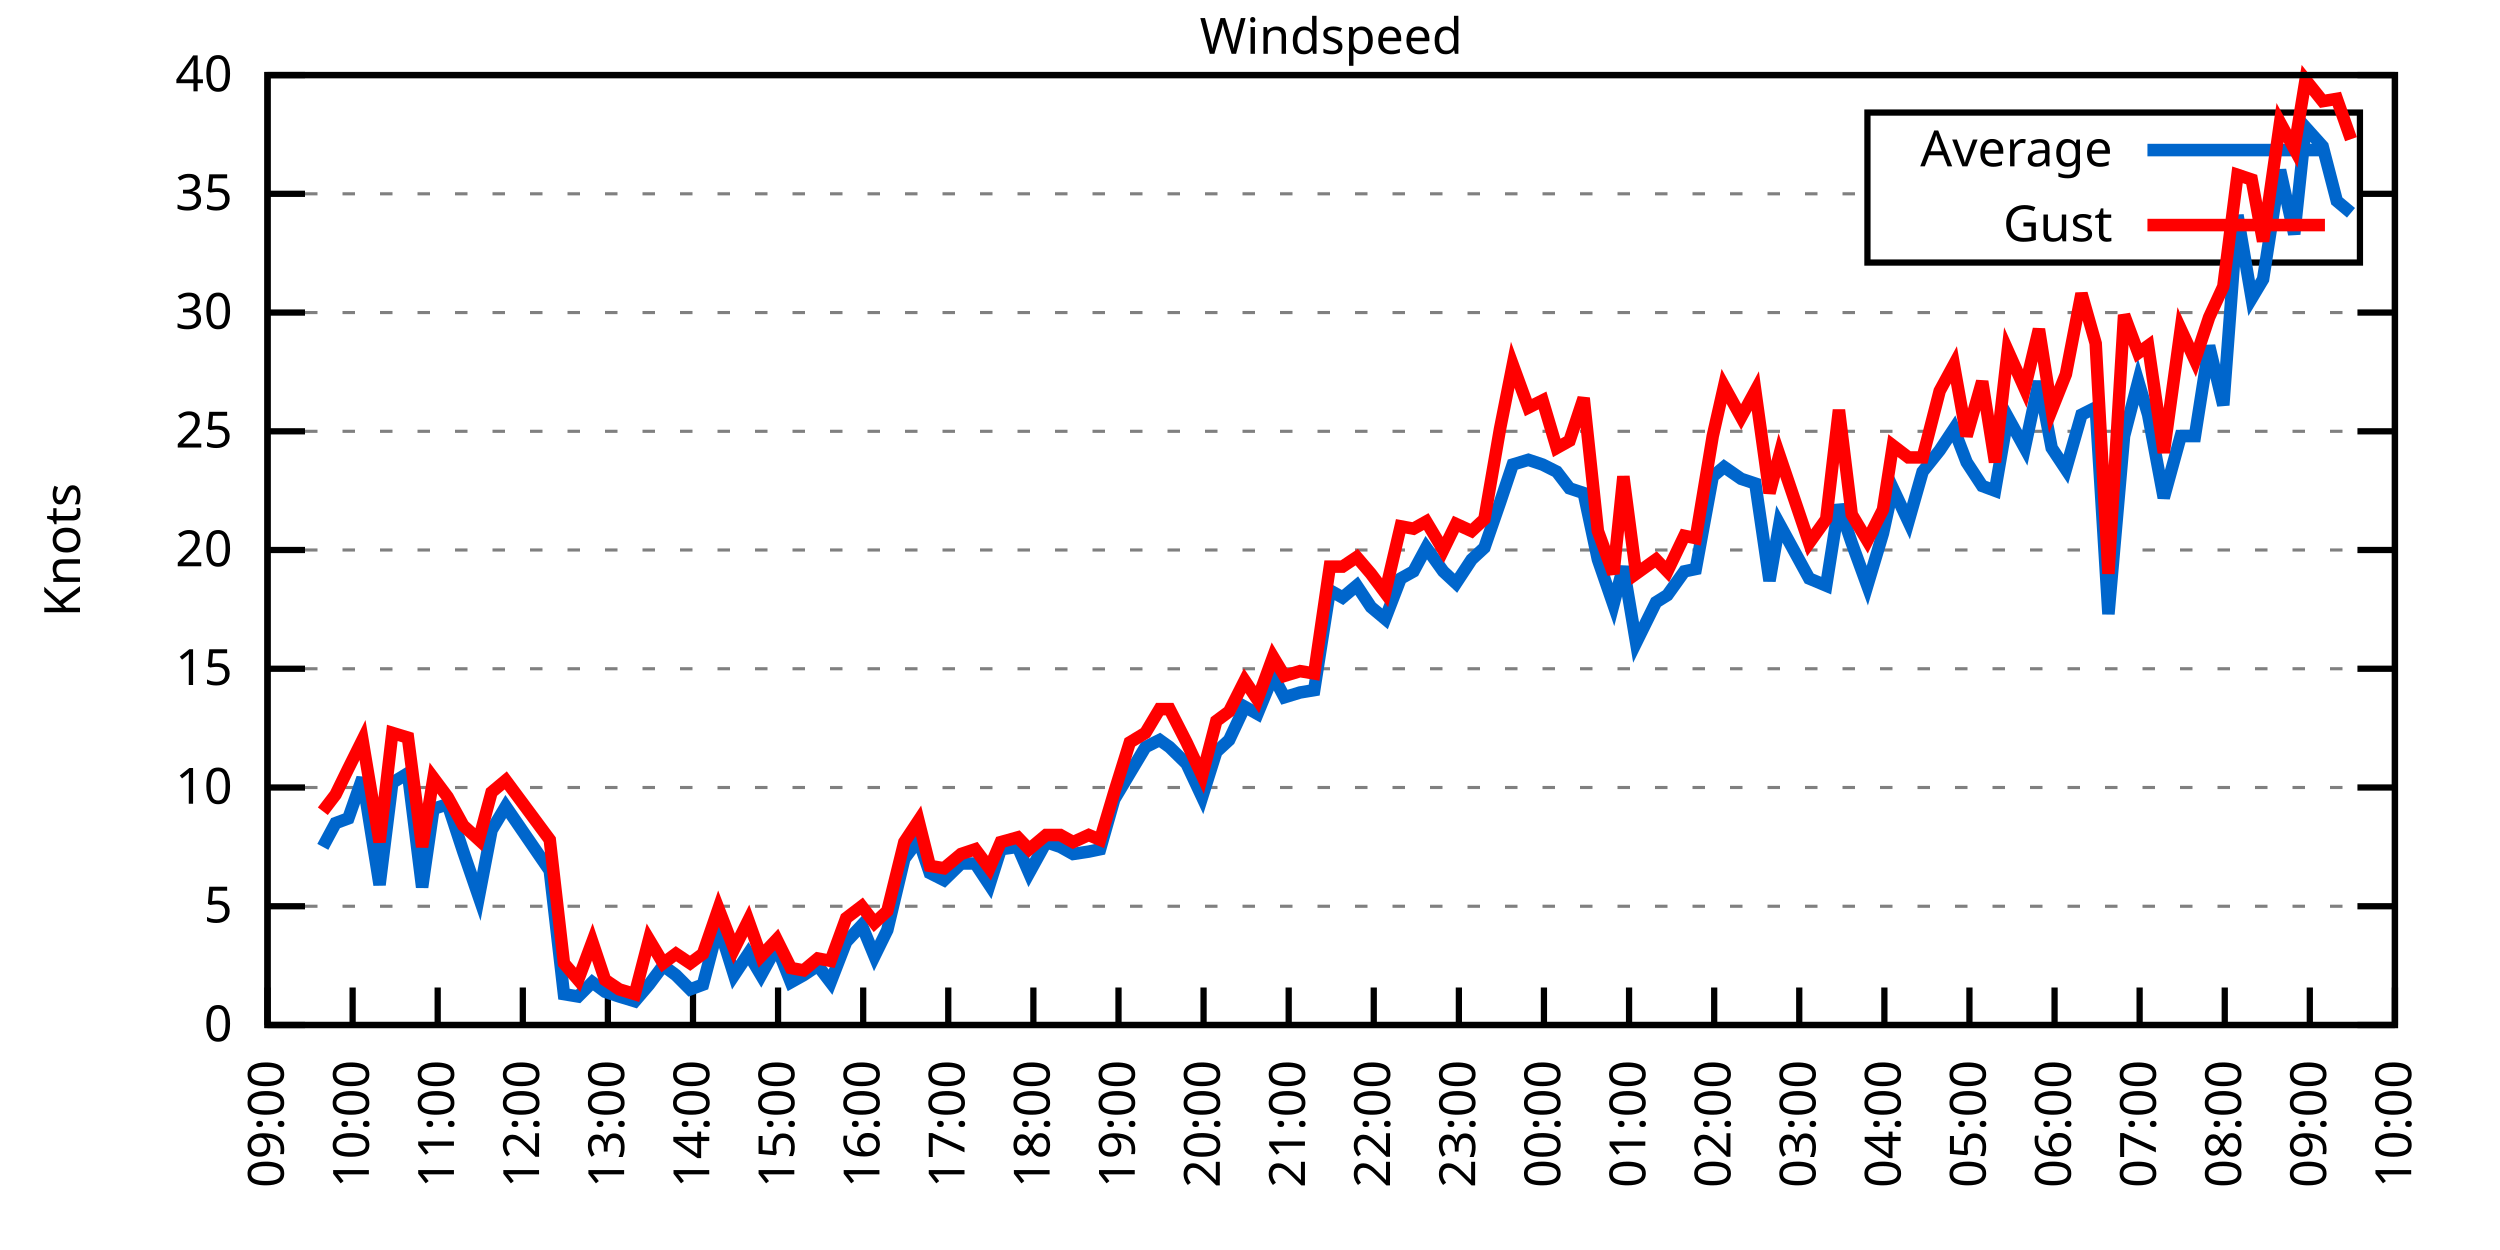
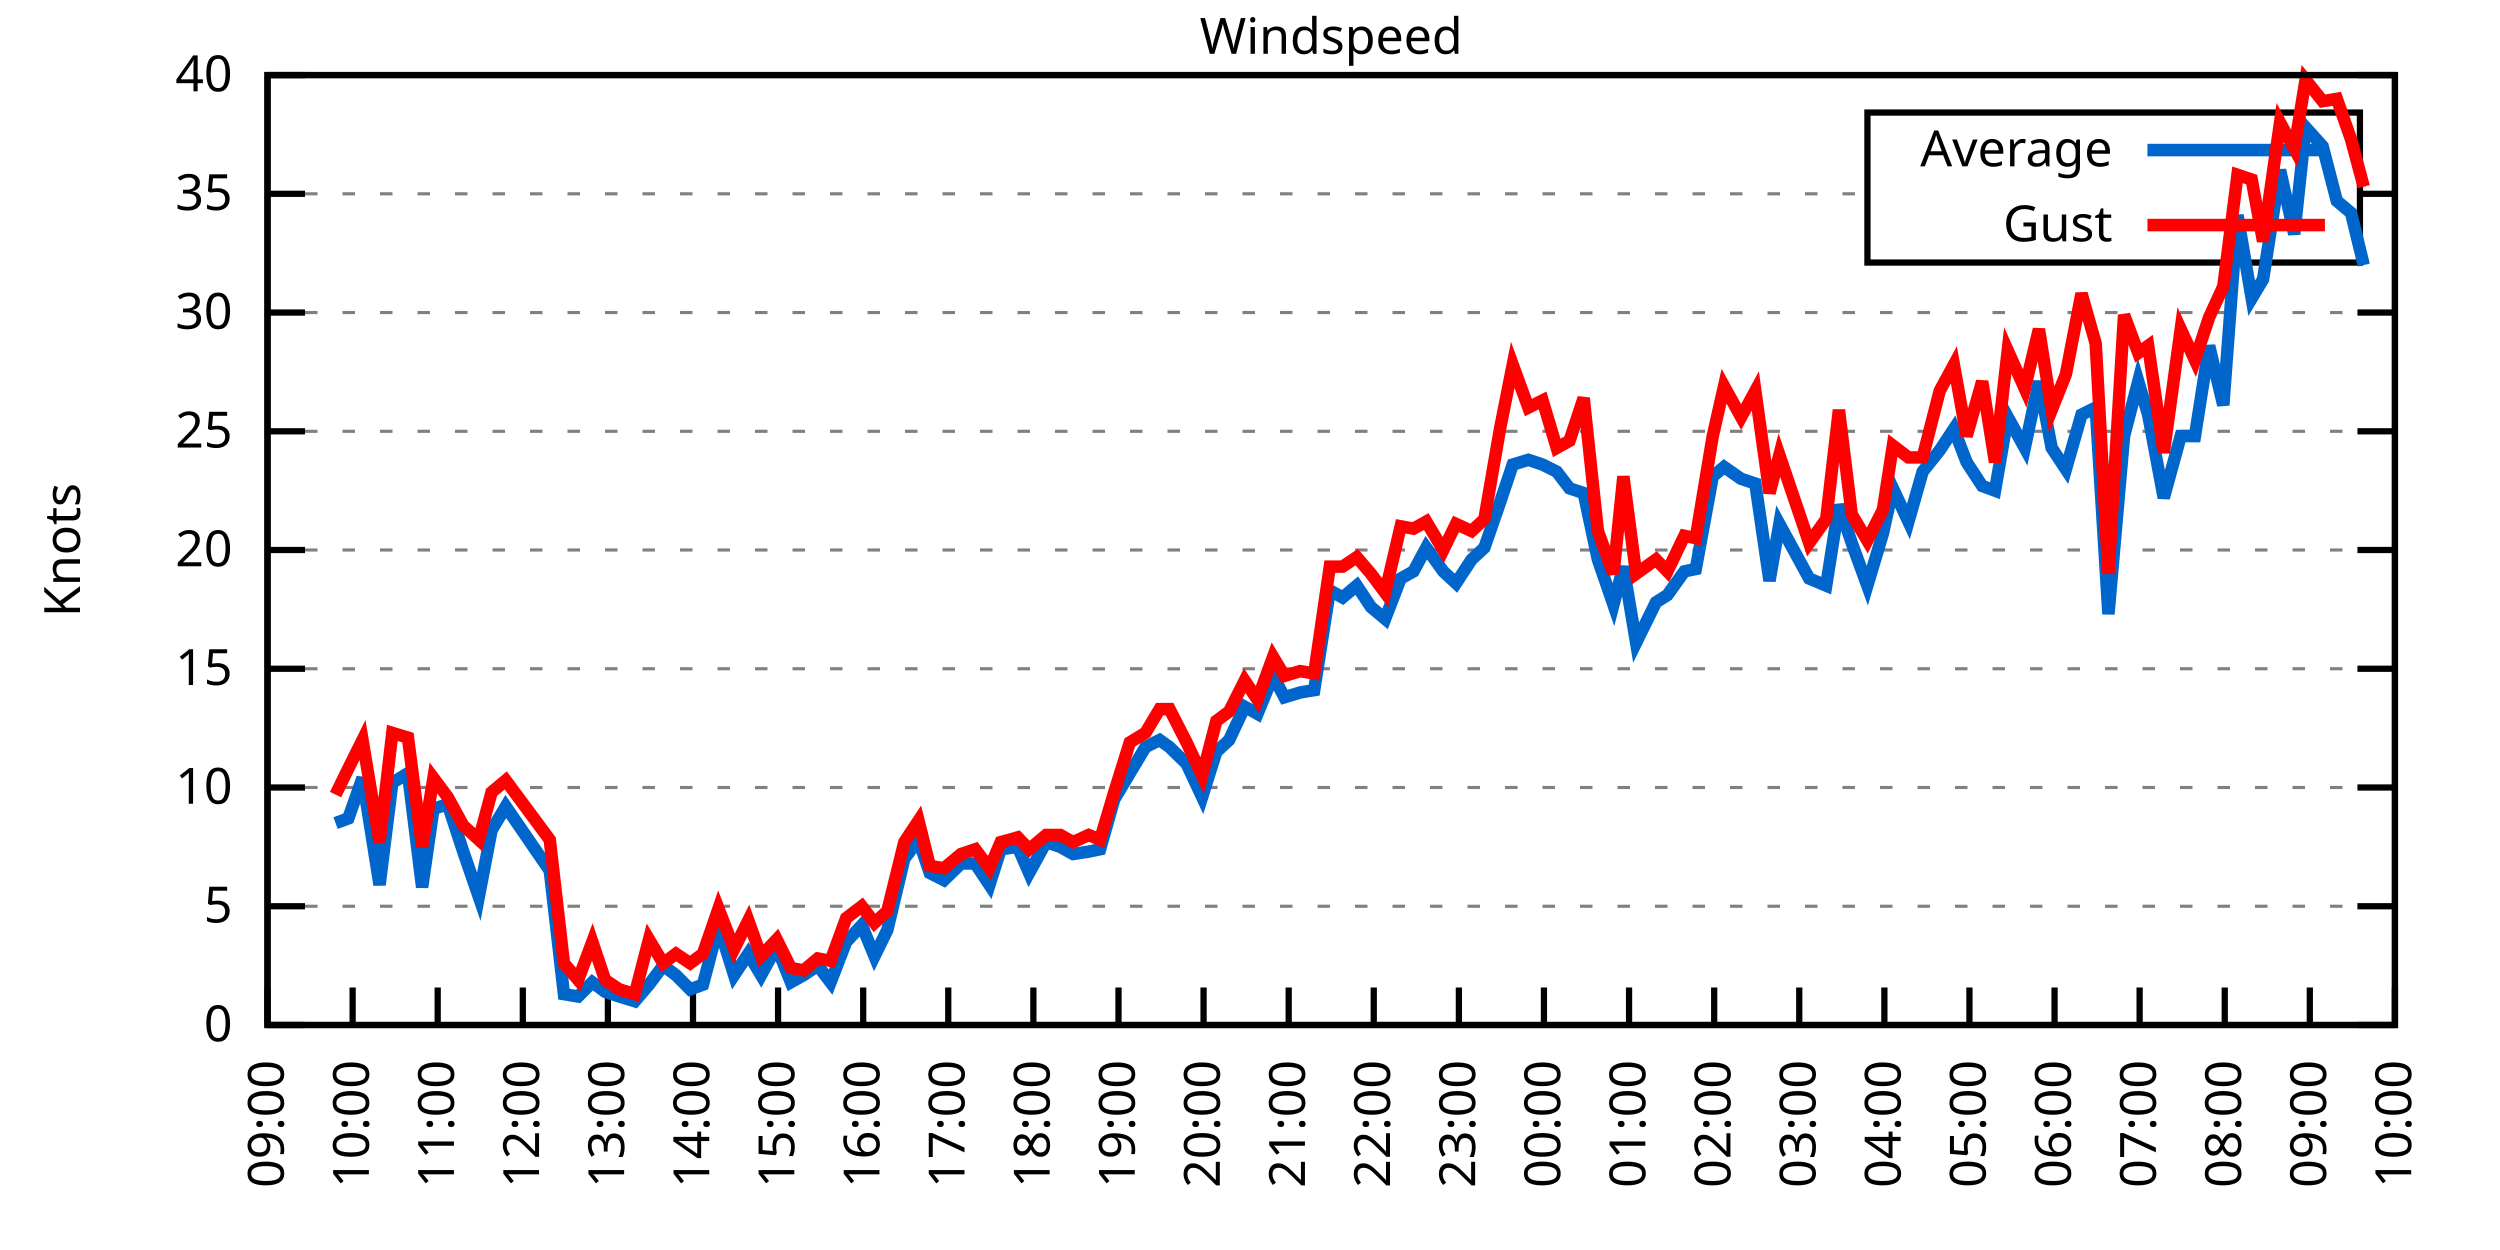
<svg xmlns="http://www.w3.org/2000/svg" xmlns:xlink="http://www.w3.org/1999/xlink" width="400" height="200" viewBox="0 0 400 200">
  <g id="gnuplot_canvas">
    <rect x="0" y="0" width="400" height="200" fill="none" />
    <defs>
      <circle id="gpDot" r="0.5" stroke-width="0.5" stroke="currentColor" />
      <path id="gpPt0" stroke-width="0.333" stroke="currentColor" d="M-1,0 h2 M0,-1 v2" />
      <path id="gpPt1" stroke-width="0.333" stroke="currentColor" d="M-1,-1 L1,1 M1,-1 L-1,1" />
      <path id="gpPt2" stroke-width="0.333" stroke="currentColor" d="M-1,0 L1,0 M0,-1 L0,1 M-1,-1 L1,1 M-1,1 L1,-1" />
      <rect id="gpPt3" stroke-width="0.333" stroke="currentColor" x="-1" y="-1" width="2" height="2" />
      <rect id="gpPt4" stroke-width="0.333" stroke="currentColor" fill="currentColor" x="-1" y="-1" width="2" height="2" />
      <circle id="gpPt5" stroke-width="0.333" stroke="currentColor" cx="0" cy="0" r="1" />
      <use xlink:href="#gpPt5" id="gpPt6" fill="currentColor" stroke="none" />
      <path id="gpPt7" stroke-width="0.333" stroke="currentColor" d="M0,-1.33 L-1.33,0.67 L1.33,0.67 z" />
      <use xlink:href="#gpPt7" id="gpPt8" fill="currentColor" stroke="none" />
      <use xlink:href="#gpPt7" id="gpPt9" stroke="currentColor" transform="rotate(180)" />
      <use xlink:href="#gpPt9" id="gpPt10" fill="currentColor" stroke="none" />
      <use xlink:href="#gpPt3" id="gpPt11" stroke="currentColor" transform="rotate(45)" />
      <use xlink:href="#gpPt11" id="gpPt12" fill="currentColor" stroke="none" />
      <path id="gpPt13" stroke-width="0.333" stroke="currentColor" d="M0,1.330 L1.265,0.411 L0.782,-1.067 L-0.782,-1.076 L-1.265,0.411 z" />
      <use xlink:href="#gpPt13" id="gpPt14" fill="currentColor" stroke="none" />
      <filter id="textbox" filterUnits="objectBoundingBox" x="0" y="0" height="1" width="1">
        <feFlood flood-color="white" flood-opacity="1" result="bgnd" />
        <feComposite in="SourceGraphic" in2="bgnd" operator="atop" />
      </filter>
      <filter id="greybox" filterUnits="objectBoundingBox" x="0" y="0" height="1" width="1">
        <feFlood flood-color="lightgrey" flood-opacity="1" result="grey" />
        <feComposite in="SourceGraphic" in2="grey" operator="atop" />
      </filter>
    </defs>
    <g fill="none" color="white" stroke="currentColor" stroke-width="1.00" stroke-linecap="butt" stroke-linejoin="miter">
</g>
    <g fill="none" color="black" stroke="currentColor" stroke-width="1.00" stroke-linecap="butt" stroke-linejoin="miter">
      <g stroke="none" shape-rendering="crispEdges">
        <polygon fill="rgb(255, 255, 255)" points="42.80,164.00 383.18,164.00 383.18,12.02 42.80,12.02 " />
      </g>
    </g>
    <g fill="none" color="black" stroke="currentColor" stroke-width="1.00" stroke-linecap="butt" stroke-linejoin="miter">
</g>
    <g fill="none" color="black" stroke="black" stroke-width="0.50" stroke-linecap="butt" stroke-linejoin="miter">
</g>
    <g fill="none" color="gray" stroke="currentColor" stroke-width="0.50" stroke-linecap="butt" stroke-linejoin="miter">
      <path stroke="gray" stroke-dasharray="2,4" class="gridline" d="M42.80,164.00 L383.19,164.00  " />
    </g>
    <g fill="none" color="gray" stroke="gray" stroke-width="1.00" stroke-linecap="butt" stroke-linejoin="miter">
</g>
    <g fill="none" color="black" stroke="currentColor" stroke-width="1.00" stroke-linecap="butt" stroke-linejoin="miter">
      <path stroke="black" d="M42.80,164.00 L48.80,164.00 M383.19,164.00 L377.19,164.00  " />
      <g transform="translate(37.20,166.60)" stroke="none" fill="black" font-family="Sans" font-size="8.00" text-anchor="end">
        <text>
          <tspan font-family="Sans"> 0</tspan>
        </text>
      </g>
    </g>
    <g fill="none" color="black" stroke="currentColor" stroke-width="1.00" stroke-linecap="butt" stroke-linejoin="miter">
</g>
    <g fill="none" color="black" stroke="black" stroke-width="0.50" stroke-linecap="butt" stroke-linejoin="miter">
</g>
    <g fill="none" color="gray" stroke="currentColor" stroke-width="0.50" stroke-linecap="butt" stroke-linejoin="miter">
      <path stroke="gray" stroke-dasharray="2,4" class="gridline" d="M42.80,145.00 L383.19,145.00  " />
    </g>
    <g fill="none" color="gray" stroke="gray" stroke-width="1.00" stroke-linecap="butt" stroke-linejoin="miter">
</g>
    <g fill="none" color="black" stroke="currentColor" stroke-width="1.00" stroke-linecap="butt" stroke-linejoin="miter">
      <path stroke="black" d="M42.80,145.00 L48.80,145.00 M383.19,145.00 L377.19,145.00  " />
      <g transform="translate(37.20,147.60)" stroke="none" fill="black" font-family="Sans" font-size="8.00" text-anchor="end">
        <text>
          <tspan font-family="Sans"> 5</tspan>
        </text>
      </g>
    </g>
    <g fill="none" color="black" stroke="currentColor" stroke-width="1.00" stroke-linecap="butt" stroke-linejoin="miter">
</g>
    <g fill="none" color="black" stroke="black" stroke-width="0.50" stroke-linecap="butt" stroke-linejoin="miter">
</g>
    <g fill="none" color="gray" stroke="currentColor" stroke-width="0.50" stroke-linecap="butt" stroke-linejoin="miter">
      <path stroke="gray" stroke-dasharray="2,4" class="gridline" d="M42.80,126.00 L383.19,126.00  " />
    </g>
    <g fill="none" color="gray" stroke="gray" stroke-width="1.00" stroke-linecap="butt" stroke-linejoin="miter">
</g>
    <g fill="none" color="black" stroke="currentColor" stroke-width="1.00" stroke-linecap="butt" stroke-linejoin="miter">
      <path stroke="black" d="M42.80,126.00 L48.80,126.00 M383.19,126.00 L377.19,126.00  " />
      <g transform="translate(37.20,128.60)" stroke="none" fill="black" font-family="Sans" font-size="8.00" text-anchor="end">
        <text>
          <tspan font-family="Sans"> 10</tspan>
        </text>
      </g>
    </g>
    <g fill="none" color="black" stroke="currentColor" stroke-width="1.00" stroke-linecap="butt" stroke-linejoin="miter">
</g>
    <g fill="none" color="black" stroke="black" stroke-width="0.50" stroke-linecap="butt" stroke-linejoin="miter">
</g>
    <g fill="none" color="gray" stroke="currentColor" stroke-width="0.50" stroke-linecap="butt" stroke-linejoin="miter">
      <path stroke="gray" stroke-dasharray="2,4" class="gridline" d="M42.80,107.00 L383.19,107.00  " />
    </g>
    <g fill="none" color="gray" stroke="gray" stroke-width="1.00" stroke-linecap="butt" stroke-linejoin="miter">
</g>
    <g fill="none" color="black" stroke="currentColor" stroke-width="1.00" stroke-linecap="butt" stroke-linejoin="miter">
      <path stroke="black" d="M42.80,107.00 L48.80,107.00 M383.19,107.00 L377.19,107.00  " />
      <g transform="translate(37.20,109.60)" stroke="none" fill="black" font-family="Sans" font-size="8.00" text-anchor="end">
        <text>
          <tspan font-family="Sans"> 15</tspan>
        </text>
      </g>
    </g>
    <g fill="none" color="black" stroke="currentColor" stroke-width="1.00" stroke-linecap="butt" stroke-linejoin="miter">
</g>
    <g fill="none" color="black" stroke="black" stroke-width="0.50" stroke-linecap="butt" stroke-linejoin="miter">
</g>
    <g fill="none" color="gray" stroke="currentColor" stroke-width="0.50" stroke-linecap="butt" stroke-linejoin="miter">
      <path stroke="gray" stroke-dasharray="2,4" class="gridline" d="M42.80,88.00 L383.19,88.00  " />
    </g>
    <g fill="none" color="gray" stroke="gray" stroke-width="1.00" stroke-linecap="butt" stroke-linejoin="miter">
</g>
    <g fill="none" color="black" stroke="currentColor" stroke-width="1.00" stroke-linecap="butt" stroke-linejoin="miter">
      <path stroke="black" d="M42.80,88.00 L48.80,88.00 M383.19,88.00 L377.19,88.00  " />
      <g transform="translate(37.20,90.60)" stroke="none" fill="black" font-family="Sans" font-size="8.00" text-anchor="end">
        <text>
          <tspan font-family="Sans"> 20</tspan>
        </text>
      </g>
    </g>
    <g fill="none" color="black" stroke="currentColor" stroke-width="1.00" stroke-linecap="butt" stroke-linejoin="miter">
</g>
    <g fill="none" color="black" stroke="black" stroke-width="0.50" stroke-linecap="butt" stroke-linejoin="miter">
</g>
    <g fill="none" color="gray" stroke="currentColor" stroke-width="0.50" stroke-linecap="butt" stroke-linejoin="miter">
      <path stroke="gray" stroke-dasharray="2,4" class="gridline" d="M42.80,69.01 L383.19,69.01  " />
    </g>
    <g fill="none" color="gray" stroke="gray" stroke-width="1.00" stroke-linecap="butt" stroke-linejoin="miter">
</g>
    <g fill="none" color="black" stroke="currentColor" stroke-width="1.00" stroke-linecap="butt" stroke-linejoin="miter">
      <path stroke="black" d="M42.80,69.01 L48.80,69.01 M383.19,69.01 L377.19,69.01  " />
      <g transform="translate(37.20,71.61)" stroke="none" fill="black" font-family="Sans" font-size="8.00" text-anchor="end">
        <text>
          <tspan font-family="Sans"> 25</tspan>
        </text>
      </g>
    </g>
    <g fill="none" color="black" stroke="currentColor" stroke-width="1.00" stroke-linecap="butt" stroke-linejoin="miter">
</g>
    <g fill="none" color="black" stroke="black" stroke-width="0.50" stroke-linecap="butt" stroke-linejoin="miter">
</g>
    <g fill="none" color="gray" stroke="currentColor" stroke-width="0.50" stroke-linecap="butt" stroke-linejoin="miter">
      <path stroke="gray" stroke-dasharray="2,4" class="gridline" d="M42.80,50.01 L383.19,50.01  " />
    </g>
    <g fill="none" color="gray" stroke="gray" stroke-width="1.00" stroke-linecap="butt" stroke-linejoin="miter">
</g>
    <g fill="none" color="black" stroke="currentColor" stroke-width="1.00" stroke-linecap="butt" stroke-linejoin="miter">
      <path stroke="black" d="M42.80,50.01 L48.80,50.01 M383.19,50.01 L377.19,50.01  " />
      <g transform="translate(37.20,52.61)" stroke="none" fill="black" font-family="Sans" font-size="8.00" text-anchor="end">
        <text>
          <tspan font-family="Sans"> 30</tspan>
        </text>
      </g>
    </g>
    <g fill="none" color="black" stroke="currentColor" stroke-width="1.00" stroke-linecap="butt" stroke-linejoin="miter">
</g>
    <g fill="none" color="black" stroke="black" stroke-width="0.50" stroke-linecap="butt" stroke-linejoin="miter">
</g>
    <g fill="none" color="gray" stroke="currentColor" stroke-width="0.50" stroke-linecap="butt" stroke-linejoin="miter">
      <path stroke="gray" stroke-dasharray="2,4" class="gridline" d="M42.80,31.01 L298.79,31.01 M377.59,31.01 L383.19,31.01  " />
    </g>
    <g fill="none" color="gray" stroke="gray" stroke-width="1.00" stroke-linecap="butt" stroke-linejoin="miter">
</g>
    <g fill="none" color="black" stroke="currentColor" stroke-width="1.00" stroke-linecap="butt" stroke-linejoin="miter">
      <path stroke="black" d="M42.80,31.01 L48.80,31.01 M383.19,31.01 L377.19,31.01  " />
      <g transform="translate(37.20,33.61)" stroke="none" fill="black" font-family="Sans" font-size="8.00" text-anchor="end">
        <text>
          <tspan font-family="Sans"> 35</tspan>
        </text>
      </g>
    </g>
    <g fill="none" color="black" stroke="currentColor" stroke-width="1.00" stroke-linecap="butt" stroke-linejoin="miter">
</g>
    <g fill="none" color="black" stroke="black" stroke-width="0.50" stroke-linecap="butt" stroke-linejoin="miter">
</g>
    <g fill="none" color="gray" stroke="currentColor" stroke-width="0.50" stroke-linecap="butt" stroke-linejoin="miter">
      <path stroke="gray" stroke-dasharray="2,4" class="gridline" d="M42.80,12.01 L383.19,12.01  " />
    </g>
    <g fill="none" color="gray" stroke="gray" stroke-width="1.00" stroke-linecap="butt" stroke-linejoin="miter">
</g>
    <g fill="none" color="black" stroke="currentColor" stroke-width="1.00" stroke-linecap="butt" stroke-linejoin="miter">
      <path stroke="black" d="M42.80,12.01 L48.80,12.01 M383.19,12.01 L377.19,12.01  " />
      <g transform="translate(37.20,14.61)" stroke="none" fill="black" font-family="Sans" font-size="8.00" text-anchor="end">
        <text>
          <tspan font-family="Sans"> 40</tspan>
        </text>
      </g>
    </g>
    <g fill="none" color="black" stroke="currentColor" stroke-width="1.00" stroke-linecap="butt" stroke-linejoin="miter">
      <path stroke="black" d="M42.80,164.00 L42.80,158.00  " />
      <g transform="translate(45.40,169.60) rotate(270.00)" stroke="none" fill="black" font-family="Sans" font-size="8.00" text-anchor="end">
        <text>
          <tspan font-family="Sans">09:00</tspan>
        </text>
      </g>
    </g>
    <g fill="none" color="black" stroke="currentColor" stroke-width="1.00" stroke-linecap="butt" stroke-linejoin="miter">
      <path stroke="black" d="M56.42,164.00 L56.42,158.00  " />
      <g transform="translate(59.02,169.60) rotate(270.00)" stroke="none" fill="black" font-family="Sans" font-size="8.00" text-anchor="end">
        <text>
          <tspan font-family="Sans">10:00</tspan>
        </text>
      </g>
    </g>
    <g fill="none" color="black" stroke="currentColor" stroke-width="1.00" stroke-linecap="butt" stroke-linejoin="miter">
      <path stroke="black" d="M70.03,164.00 L70.03,158.00  " />
      <g transform="translate(72.63,169.60) rotate(270.00)" stroke="none" fill="black" font-family="Sans" font-size="8.00" text-anchor="end">
        <text>
          <tspan font-family="Sans">11:00</tspan>
        </text>
      </g>
    </g>
    <g fill="none" color="black" stroke="currentColor" stroke-width="1.00" stroke-linecap="butt" stroke-linejoin="miter">
      <path stroke="black" d="M83.65,164.00 L83.65,158.00  " />
      <g transform="translate(86.25,169.60) rotate(270.00)" stroke="none" fill="black" font-family="Sans" font-size="8.00" text-anchor="end">
        <text>
          <tspan font-family="Sans">12:00</tspan>
        </text>
      </g>
    </g>
    <g fill="none" color="black" stroke="currentColor" stroke-width="1.00" stroke-linecap="butt" stroke-linejoin="miter">
      <path stroke="black" d="M97.26,164.00 L97.26,158.00  " />
      <g transform="translate(99.86,169.60) rotate(270.00)" stroke="none" fill="black" font-family="Sans" font-size="8.00" text-anchor="end">
        <text>
          <tspan font-family="Sans">13:00</tspan>
        </text>
      </g>
    </g>
    <g fill="none" color="black" stroke="currentColor" stroke-width="1.00" stroke-linecap="butt" stroke-linejoin="miter">
      <path stroke="black" d="M110.88,164.00 L110.88,158.00  " />
      <g transform="translate(113.48,169.60) rotate(270.00)" stroke="none" fill="black" font-family="Sans" font-size="8.00" text-anchor="end">
        <text>
          <tspan font-family="Sans">14:00</tspan>
        </text>
      </g>
    </g>
    <g fill="none" color="black" stroke="currentColor" stroke-width="1.00" stroke-linecap="butt" stroke-linejoin="miter">
      <path stroke="black" d="M124.49,164.00 L124.49,158.00  " />
      <g transform="translate(127.09,169.60) rotate(270.00)" stroke="none" fill="black" font-family="Sans" font-size="8.00" text-anchor="end">
        <text>
          <tspan font-family="Sans">15:00</tspan>
        </text>
      </g>
    </g>
    <g fill="none" color="black" stroke="currentColor" stroke-width="1.00" stroke-linecap="butt" stroke-linejoin="miter">
      <path stroke="black" d="M138.11,164.00 L138.11,158.00  " />
      <g transform="translate(140.71,169.60) rotate(270.00)" stroke="none" fill="black" font-family="Sans" font-size="8.00" text-anchor="end">
        <text>
          <tspan font-family="Sans">16:00</tspan>
        </text>
      </g>
    </g>
    <g fill="none" color="black" stroke="currentColor" stroke-width="1.00" stroke-linecap="butt" stroke-linejoin="miter">
      <path stroke="black" d="M151.72,164.00 L151.72,158.00  " />
      <g transform="translate(154.32,169.60) rotate(270.00)" stroke="none" fill="black" font-family="Sans" font-size="8.00" text-anchor="end">
        <text>
          <tspan font-family="Sans">17:00</tspan>
        </text>
      </g>
    </g>
    <g fill="none" color="black" stroke="currentColor" stroke-width="1.00" stroke-linecap="butt" stroke-linejoin="miter">
      <path stroke="black" d="M165.34,164.00 L165.34,158.00  " />
      <g transform="translate(167.94,169.60) rotate(270.00)" stroke="none" fill="black" font-family="Sans" font-size="8.00" text-anchor="end">
        <text>
          <tspan font-family="Sans">18:00</tspan>
        </text>
      </g>
    </g>
    <g fill="none" color="black" stroke="currentColor" stroke-width="1.00" stroke-linecap="butt" stroke-linejoin="miter">
      <path stroke="black" d="M178.96,164.00 L178.96,158.00  " />
      <g transform="translate(181.56,169.60) rotate(270.00)" stroke="none" fill="black" font-family="Sans" font-size="8.00" text-anchor="end">
        <text>
          <tspan font-family="Sans">19:00</tspan>
        </text>
      </g>
    </g>
    <g fill="none" color="black" stroke="currentColor" stroke-width="1.00" stroke-linecap="butt" stroke-linejoin="miter">
      <path stroke="black" d="M192.57,164.00 L192.57,158.00  " />
      <g transform="translate(195.17,169.60) rotate(270.00)" stroke="none" fill="black" font-family="Sans" font-size="8.00" text-anchor="end">
        <text>
          <tspan font-family="Sans">20:00</tspan>
        </text>
      </g>
    </g>
    <g fill="none" color="black" stroke="currentColor" stroke-width="1.00" stroke-linecap="butt" stroke-linejoin="miter">
      <path stroke="black" d="M206.19,164.00 L206.19,158.00  " />
      <g transform="translate(208.79,169.60) rotate(270.00)" stroke="none" fill="black" font-family="Sans" font-size="8.00" text-anchor="end">
        <text>
          <tspan font-family="Sans">21:00</tspan>
        </text>
      </g>
    </g>
    <g fill="none" color="black" stroke="currentColor" stroke-width="1.00" stroke-linecap="butt" stroke-linejoin="miter">
      <path stroke="black" d="M219.80,164.00 L219.80,158.00  " />
      <g transform="translate(222.40,169.60) rotate(270.00)" stroke="none" fill="black" font-family="Sans" font-size="8.00" text-anchor="end">
        <text>
          <tspan font-family="Sans">22:00</tspan>
        </text>
      </g>
    </g>
    <g fill="none" color="black" stroke="currentColor" stroke-width="1.00" stroke-linecap="butt" stroke-linejoin="miter">
      <path stroke="black" d="M233.42,164.00 L233.42,158.00  " />
      <g transform="translate(236.02,169.60) rotate(270.00)" stroke="none" fill="black" font-family="Sans" font-size="8.00" text-anchor="end">
        <text>
          <tspan font-family="Sans">23:00</tspan>
        </text>
      </g>
    </g>
    <g fill="none" color="black" stroke="currentColor" stroke-width="1.00" stroke-linecap="butt" stroke-linejoin="miter">
      <path stroke="black" d="M247.03,164.00 L247.03,158.00  " />
      <g transform="translate(249.63,169.60) rotate(270.00)" stroke="none" fill="black" font-family="Sans" font-size="8.00" text-anchor="end">
        <text>
          <tspan font-family="Sans">00:00</tspan>
        </text>
      </g>
    </g>
    <g fill="none" color="black" stroke="currentColor" stroke-width="1.00" stroke-linecap="butt" stroke-linejoin="miter">
      <path stroke="black" d="M260.65,164.00 L260.65,158.00  " />
      <g transform="translate(263.25,169.60) rotate(270.00)" stroke="none" fill="black" font-family="Sans" font-size="8.00" text-anchor="end">
        <text>
          <tspan font-family="Sans">01:00</tspan>
        </text>
      </g>
    </g>
    <g fill="none" color="black" stroke="currentColor" stroke-width="1.00" stroke-linecap="butt" stroke-linejoin="miter">
      <path stroke="black" d="M274.27,164.00 L274.27,158.00  " />
      <g transform="translate(276.87,169.60) rotate(270.00)" stroke="none" fill="black" font-family="Sans" font-size="8.00" text-anchor="end">
        <text>
          <tspan font-family="Sans">02:00</tspan>
        </text>
      </g>
    </g>
    <g fill="none" color="black" stroke="currentColor" stroke-width="1.00" stroke-linecap="butt" stroke-linejoin="miter">
      <path stroke="black" d="M287.88,164.00 L287.88,158.00  " />
      <g transform="translate(290.48,169.60) rotate(270.00)" stroke="none" fill="black" font-family="Sans" font-size="8.00" text-anchor="end">
        <text>
          <tspan font-family="Sans">03:00</tspan>
        </text>
      </g>
    </g>
    <g fill="none" color="black" stroke="currentColor" stroke-width="1.00" stroke-linecap="butt" stroke-linejoin="miter">
      <path stroke="black" d="M301.50,164.00 L301.50,158.00  " />
      <g transform="translate(304.10,169.60) rotate(270.00)" stroke="none" fill="black" font-family="Sans" font-size="8.00" text-anchor="end">
        <text>
          <tspan font-family="Sans">04:00</tspan>
        </text>
      </g>
    </g>
    <g fill="none" color="black" stroke="currentColor" stroke-width="1.00" stroke-linecap="butt" stroke-linejoin="miter">
      <path stroke="black" d="M315.11,164.00 L315.11,158.00  " />
      <g transform="translate(317.71,169.60) rotate(270.00)" stroke="none" fill="black" font-family="Sans" font-size="8.00" text-anchor="end">
        <text>
          <tspan font-family="Sans">05:00</tspan>
        </text>
      </g>
    </g>
    <g fill="none" color="black" stroke="currentColor" stroke-width="1.00" stroke-linecap="butt" stroke-linejoin="miter">
      <path stroke="black" d="M328.73,164.00 L328.73,158.00  " />
      <g transform="translate(331.33,169.60) rotate(270.00)" stroke="none" fill="black" font-family="Sans" font-size="8.00" text-anchor="end">
        <text>
          <tspan font-family="Sans">06:00</tspan>
        </text>
      </g>
    </g>
    <g fill="none" color="black" stroke="currentColor" stroke-width="1.00" stroke-linecap="butt" stroke-linejoin="miter">
      <path stroke="black" d="M342.34,164.00 L342.34,158.00  " />
      <g transform="translate(344.94,169.60) rotate(270.00)" stroke="none" fill="black" font-family="Sans" font-size="8.00" text-anchor="end">
        <text>
          <tspan font-family="Sans">07:00</tspan>
        </text>
      </g>
    </g>
    <g fill="none" color="black" stroke="currentColor" stroke-width="1.00" stroke-linecap="butt" stroke-linejoin="miter">
      <path stroke="black" d="M355.96,164.00 L355.96,158.00  " />
      <g transform="translate(358.56,169.60) rotate(270.00)" stroke="none" fill="black" font-family="Sans" font-size="8.00" text-anchor="end">
        <text>
          <tspan font-family="Sans">08:00</tspan>
        </text>
      </g>
    </g>
    <g fill="none" color="black" stroke="currentColor" stroke-width="1.00" stroke-linecap="butt" stroke-linejoin="miter">
      <path stroke="black" d="M369.57,164.00 L369.57,158.00  " />
      <g transform="translate(372.17,169.60) rotate(270.00)" stroke="none" fill="black" font-family="Sans" font-size="8.00" text-anchor="end">
        <text>
          <tspan font-family="Sans">09:00</tspan>
        </text>
      </g>
    </g>
    <g fill="none" color="black" stroke="currentColor" stroke-width="1.00" stroke-linecap="butt" stroke-linejoin="miter">
      <path stroke="black" d="M383.19,164.00 L383.19,158.00  " />
      <g transform="translate(385.79,169.60) rotate(270.00)" stroke="none" fill="black" font-family="Sans" font-size="8.00" text-anchor="end">
        <text>
          <tspan font-family="Sans">10:00</tspan>
        </text>
      </g>
    </g>
    <g fill="none" color="black" stroke="currentColor" stroke-width="1.00" stroke-linecap="butt" stroke-linejoin="miter">
</g>
    <g fill="none" color="black" stroke="currentColor" stroke-width="1.00" stroke-linecap="butt" stroke-linejoin="miter">
      <path stroke="black" d="M42.80,12.01 L42.80,164.00 L383.19,164.00 L383.19,12.01 L42.80,12.01 Z  " />
    </g>
    <g fill="none" color="black" stroke="currentColor" stroke-width="1.00" stroke-linecap="butt" stroke-linejoin="miter">
</g>
    <g fill="none" color="black" stroke="currentColor" stroke-width="1.00" stroke-linecap="butt" stroke-linejoin="miter">
      <path stroke="black" d="M298.79,42.01 L298.79,18.01 L377.59,18.01 L377.59,42.01 L298.79,42.01 Z  " />
    </g>
    <g id="Windspeed_plot_1">
      <g fill="none" color="white" stroke="black" stroke-width="2.00" stroke-linecap="butt" stroke-linejoin="miter">
</g>
      <g fill="none" color="black" stroke="currentColor" stroke-width="2.00" stroke-linecap="butt" stroke-linejoin="miter">
        <g transform="translate(337.99,26.61)" stroke="none" fill="black" font-family="Sans" font-size="8.00" text-anchor="end">
          <text>
            <tspan font-family="Sans">Average</tspan>
          </text>
        </g>
      </g>
      <g fill="none" color="black" stroke="currentColor" stroke-width="2.00" stroke-linecap="butt" stroke-linejoin="miter">
-         <path stroke="rgb(  0, 102, 204)" d="M343.59,24.01 L371.99,24.01 M51.65,135.50 L53.69,131.70 L55.73,130.94 L58.00,124.48 L60.73,141.58 L62.77,125.24   L65.27,123.72 L67.54,141.96 L69.35,129.42 L71.62,128.66 L74.12,136.26 L76.61,143.48 L78.65,132.84 L80.92,129.04   L87.96,139.30 L90.23,159.06 L92.50,159.44 L94.77,157.16 L96.81,158.68 L99.08,159.44 L101.57,160.20 L103.84,157.54   L106.11,154.50 L108.15,156.02 L110.42,158.30 L112.47,157.54 L114.96,148.04 L117.46,156.02 L119.73,152.60 L121.77,156.02   L124.27,151.46 L126.54,157.16 L128.58,156.02 L130.85,154.50 L132.89,157.16 L135.39,150.70 L137.88,148.04 L139.92,152.98   L141.97,148.80 L144.69,137.40 L146.96,134.36 L148.77,139.68 L151.04,140.82 L153.77,138.16 L156.04,138.16 L158.31,141.58   L160.12,135.88 L162.84,135.50 L164.66,139.68 L167.38,134.74 L169.65,135.50 L171.69,136.64 L174.19,136.26 L176.01,135.88   L178.28,127.90 L180.77,123.72 L183.27,119.54 L185.54,118.40 L187.13,119.54 L189.85,122.20 L192.34,127.52 L194.61,120.30   L196.66,118.40 L199.15,113.08 L201.19,114.22 L203.69,108.14 L205.51,111.56 L208.00,110.80 L210.27,110.42 L212.77,94.46   L214.81,95.60 L217.08,93.70 L219.35,97.12 L221.62,99.02 L224.11,92.56 L226.16,91.42 L228.20,87.63 L230.92,91.42   L232.96,93.32 L235.46,89.52 L237.50,87.63 L240.00,80.41 L242.04,74.33 L244.54,73.57 L246.81,74.33 L249.08,75.47   L251.12,78.13 L253.39,78.89 L255.66,89.52 L258.15,96.74 L259.74,90.66 L261.78,102.82 L264.96,96.36 L266.78,95.22   L269.50,91.42 L271.32,91.04 L274.04,76.23 L275.85,74.71 L278.58,76.61 L280.85,77.37 L283.12,92.94 L284.70,83.83   L289.47,92.56 L292.19,93.70 L294.23,80.79 L296.28,86.87 L298.77,93.70 L301.27,85.35 L302.86,78.13 L305.35,83.45   L307.62,75.47 L310.35,72.05 L312.62,68.63 L314.66,73.95 L317.15,77.75 L319.20,78.51 L321.24,66.73 L323.96,71.67   L326.23,61.03 L328.27,71.67 L330.54,75.09 L333.04,66.35 L335.31,65.21 L337.35,98.26 L339.85,69.77 L342.12,61.03   L343.70,66.35 L346.20,79.65 L348.92,69.77 L351.19,69.77 L353.46,55.33 L355.73,64.83 L358.00,34.43 L360.27,47.73   L362.09,44.69 L364.81,27.21 L367.08,37.47 L368.89,20.37 L371.62,23.41 L373.89,32.15 L376.16,34.05  " />
+         <path stroke="rgb(  0, 102, 204)" d="M343.59,24.01 L371.99,24.01 M53.69,131.70 L55.73,130.94 L58.00,124.48 L60.73,141.58 L62.77,125.24 L65.27,123.72   L67.54,141.96 L69.35,129.42 L71.62,128.66 L74.12,136.26 L76.61,143.48 L78.65,132.84 L80.92,129.04 L87.96,139.30   L90.23,159.06 L92.50,159.44 L94.77,157.16 L96.81,158.68 L99.08,159.44 L101.57,160.20 L103.84,157.54 L106.11,154.50   L108.15,156.02 L110.42,158.30 L112.47,157.54 L114.96,148.04 L117.46,156.02 L119.73,152.60 L121.77,156.02 L124.27,151.46   L126.54,157.16 L128.58,156.02 L130.85,154.50 L132.89,157.16 L135.39,150.70 L137.88,148.04 L139.92,152.98 L141.97,148.80   L144.69,137.40 L146.96,134.36 L148.77,139.68 L151.04,140.82 L153.77,138.16 L156.04,138.16 L158.31,141.58 L160.12,135.88   L162.84,135.50 L164.66,139.68 L167.38,134.74 L169.65,135.50 L171.69,136.64 L174.19,136.26 L176.01,135.88 L178.28,127.90   L180.77,123.72 L183.27,119.54 L185.54,118.40 L187.13,119.54 L189.85,122.20 L192.34,127.52 L194.61,120.30 L196.66,118.40   L199.15,113.08 L201.19,114.22 L203.69,108.14 L205.51,111.56 L208.00,110.80 L210.27,110.42 L212.77,94.46 L214.81,95.60   L217.08,93.70 L219.35,97.12 L221.62,99.02 L224.11,92.56 L226.16,91.42 L228.20,87.63 L230.92,91.42 L232.96,93.32   L235.46,89.52 L237.50,87.63 L240.00,80.41 L242.04,74.33 L244.54,73.57 L246.81,74.33 L249.08,75.47 L251.12,78.13   L253.39,78.89 L255.66,89.52 L258.15,96.74 L259.74,90.66 L261.78,102.82 L264.96,96.36 L266.78,95.22 L269.50,91.42   L271.32,91.04 L274.04,76.23 L275.85,74.71 L278.58,76.61 L280.85,77.37 L283.12,92.94 L284.70,83.83 L289.47,92.56   L292.19,93.70 L294.23,80.79 L296.28,86.87 L298.77,93.70 L301.27,85.35 L302.86,78.13 L305.35,83.45 L307.62,75.47   L310.35,72.05 L312.62,68.63 L314.66,73.95 L317.15,77.75 L319.20,78.51 L321.24,66.73 L323.96,71.67 L326.23,61.03   L328.27,71.67 L330.54,75.09 L333.04,66.35 L335.31,65.21 L337.35,98.26 L339.85,69.77 L342.12,61.03 L343.70,66.35   L346.20,79.65 L348.92,69.77 L351.19,69.77 L353.46,55.33 L355.73,64.83 L358.00,34.43 L360.27,47.73 L362.09,44.69   L364.81,27.21 L367.08,37.47 L368.89,20.37 L371.62,23.41 L373.89,32.15 L376.16,34.05 L378.20,42.41  " />
      </g>
    </g>
    <g id="Windspeed_plot_2">
      <g fill="none" color="black" stroke="currentColor" stroke-width="2.00" stroke-linecap="butt" stroke-linejoin="miter">
        <g transform="translate(337.99,38.61)" stroke="none" fill="black" font-family="Sans" font-size="8.00" text-anchor="end">
          <text>
            <tspan font-family="Sans">Gust</tspan>
          </text>
        </g>
      </g>
      <g fill="none" color="black" stroke="currentColor" stroke-width="2.00" stroke-linecap="butt" stroke-linejoin="miter">
-         <path stroke="rgb(255,   0,   0)" d="M343.59,36.01 L371.99,36.01 M51.65,129.80 L53.69,127.14 L55.73,122.96 L58.00,118.40 L60.73,134.74 L62.77,117.26   L65.27,118.02 L67.54,135.50 L69.35,124.48 L71.62,127.52 L74.12,132.08 L76.61,134.36 L78.65,126.76 L80.92,124.86   L87.96,134.36 L90.23,154.12 L92.50,156.78 L94.77,150.70 L96.81,156.78 L99.08,158.30 L101.57,159.06 L103.84,150.32   L106.11,154.12 L108.15,152.60 L110.42,154.12 L112.47,152.60 L114.96,145.38 L117.46,151.84 L119.73,147.28 L121.77,152.98   L124.27,150.32 L126.54,154.88 L128.58,155.26 L130.85,153.36 L132.89,153.74 L135.39,146.90 L137.88,145.00 L139.92,147.66   L141.97,145.76 L144.69,134.74 L146.96,131.32 L148.77,138.54 L151.04,138.92 L153.77,136.64 L156.04,135.88 L158.31,138.92   L160.12,134.74 L162.84,133.98 L164.66,135.88 L167.38,133.60 L169.65,133.60 L171.69,134.74 L174.19,133.60 L176.01,134.36   L178.28,126.76 L180.77,118.78 L183.27,117.26 L185.54,113.46 L187.13,113.46 L189.85,118.78 L192.34,124.10 L194.61,115.36   L196.66,113.84 L199.15,108.90 L201.19,111.94 L203.69,105.10 L205.51,108.14 L208.00,107.38 L210.27,107.76 L212.77,90.66   L214.81,90.66 L217.08,89.14 L219.35,91.80 L221.62,94.84 L224.11,84.21 L226.16,84.59 L228.20,83.45 L230.92,88.00   L232.96,83.83 L235.46,84.97 L237.50,83.07 L240.00,68.63 L242.04,58.37 L244.54,65.21 L246.81,64.07 L249.08,71.67   L251.12,70.53 L253.39,63.69 L255.66,84.97 L258.15,91.80 L259.74,76.23 L261.78,91.80 L264.96,89.52 L266.78,91.42   L269.50,85.73 L271.32,86.11 L274.04,69.77 L275.85,61.79 L278.58,66.73 L280.85,62.55 L283.12,78.89 L284.70,72.81   L289.47,86.87 L292.19,83.07 L294.23,65.59 L296.28,82.31 L298.77,86.49 L301.27,81.55 L302.86,71.29 L305.35,73.19   L307.62,73.19 L310.35,62.55 L312.62,58.37 L314.66,69.77 L317.15,61.03 L319.20,73.95 L321.24,56.09 L323.96,62.17   L326.23,52.67 L328.27,65.59 L330.54,59.89 L333.04,46.97 L335.31,54.95 L337.35,91.80 L339.85,50.39 L342.12,56.47   L343.70,55.33 L346.20,72.43 L348.92,52.67 L351.19,57.61 L353.46,50.77 L355.73,45.83 L358.00,27.97 L360.27,28.73   L362.09,38.61 L364.81,19.61 L367.08,23.79 L368.89,12.77 L371.62,16.19 L373.89,15.81 L376.16,22.27  " />
+         <path stroke="rgb(255,   0,   0)" d="M343.59,36.01 L371.99,36.01 M53.69,127.14 L55.73,122.96 L58.00,118.40 L60.73,134.74 L62.77,117.26 L65.27,118.02   L67.54,135.50 L69.35,124.48 L71.62,127.52 L74.12,132.08 L76.61,134.36 L78.65,126.76 L80.92,124.86 L87.96,134.36   L90.23,154.12 L92.50,156.78 L94.77,150.70 L96.81,156.78 L99.08,158.30 L101.57,159.06 L103.84,150.32 L106.11,154.12   L108.15,152.60 L110.42,154.12 L112.47,152.60 L114.96,145.38 L117.46,151.84 L119.73,147.28 L121.77,152.98 L124.27,150.32   L126.54,154.88 L128.58,155.26 L130.85,153.36 L132.89,153.74 L135.39,146.90 L137.88,145.00 L139.92,147.66 L141.97,145.76   L144.69,134.74 L146.96,131.32 L148.77,138.54 L151.04,138.92 L153.77,136.64 L156.04,135.88 L158.31,138.92 L160.12,134.74   L162.84,133.98 L164.66,135.88 L167.38,133.60 L169.65,133.60 L171.69,134.74 L174.19,133.60 L176.01,134.36 L178.28,126.76   L180.77,118.78 L183.27,117.26 L185.54,113.46 L187.13,113.46 L189.85,118.78 L192.34,124.10 L194.61,115.36 L196.66,113.84   L199.15,108.90 L201.19,111.94 L203.69,105.10 L205.51,108.14 L208.00,107.38 L210.27,107.76 L212.77,90.66 L214.81,90.66   L217.08,89.14 L219.35,91.80 L221.62,94.84 L224.11,84.21 L226.16,84.59 L228.20,83.45 L230.92,88.00 L232.96,83.83   L235.46,84.97 L237.50,83.07 L240.00,68.63 L242.04,58.37 L244.54,65.21 L246.81,64.07 L249.08,71.67 L251.12,70.53   L253.39,63.69 L255.66,84.97 L258.15,91.80 L259.74,76.23 L261.78,91.80 L264.96,89.52 L266.78,91.42 L269.50,85.73   L271.32,86.11 L274.04,69.77 L275.85,61.79 L278.58,66.73 L280.85,62.55 L283.12,78.89 L284.70,72.81 L289.47,86.87   L292.19,83.07 L294.23,65.59 L296.28,82.31 L298.77,86.49 L301.27,81.55 L302.86,71.29 L305.35,73.19 L307.62,73.19   L310.35,62.55 L312.62,58.37 L314.66,69.77 L317.15,61.03 L319.20,73.95 L321.24,56.09 L323.96,62.17 L326.23,52.67   L328.27,65.59 L330.54,59.89 L333.04,46.97 L335.31,54.95 L337.35,91.80 L339.85,50.39 L342.12,56.47 L343.70,55.33   L346.20,72.43 L348.92,52.67 L351.19,57.61 L353.46,50.77 L355.73,45.83 L358.00,27.97 L360.27,28.73 L362.09,38.61   L364.81,19.61 L367.08,23.79 L368.89,12.77 L371.62,16.19 L373.89,15.81 L376.16,22.27 L378.20,29.87  " />
      </g>
    </g>
    <g fill="none" color="black" stroke="currentColor" stroke-width="2.00" stroke-linecap="butt" stroke-linejoin="miter">
</g>
    <g fill="none" color="black" stroke="black" stroke-width="1.00" stroke-linecap="butt" stroke-linejoin="miter">
</g>
    <g fill="none" color="black" stroke="currentColor" stroke-width="1.00" stroke-linecap="butt" stroke-linejoin="miter">
      <path stroke="black" d="M42.80,12.01 L42.80,164.00 L383.19,164.00 L383.19,12.01 L42.80,12.01 Z  " />
      <g transform="translate(12.80,88.01) rotate(270.00)" stroke="none" fill="black" font-family="Sans" font-size="8.00" text-anchor="middle">
        <text>
          <tspan font-family="Sans">Knots</tspan>
        </text>
      </g>
    </g>
    <g fill="none" color="black" stroke="currentColor" stroke-width="1.00" stroke-linecap="butt" stroke-linejoin="miter">
</g>
    <g fill="none" color="black" stroke="currentColor" stroke-width="1.00" stroke-linecap="butt" stroke-linejoin="miter">
      <g transform="translate(212.99,8.61)" stroke="none" fill="black" font-family="Sans" font-size="8.00" text-anchor="middle">
        <text>
          <tspan font-family="Sans">Windspeed</tspan>
        </text>
      </g>
    </g>
    <g fill="none" color="black" stroke="currentColor" stroke-width="1.00" stroke-linecap="butt" stroke-linejoin="miter">
</g>
  </g>
</svg>
